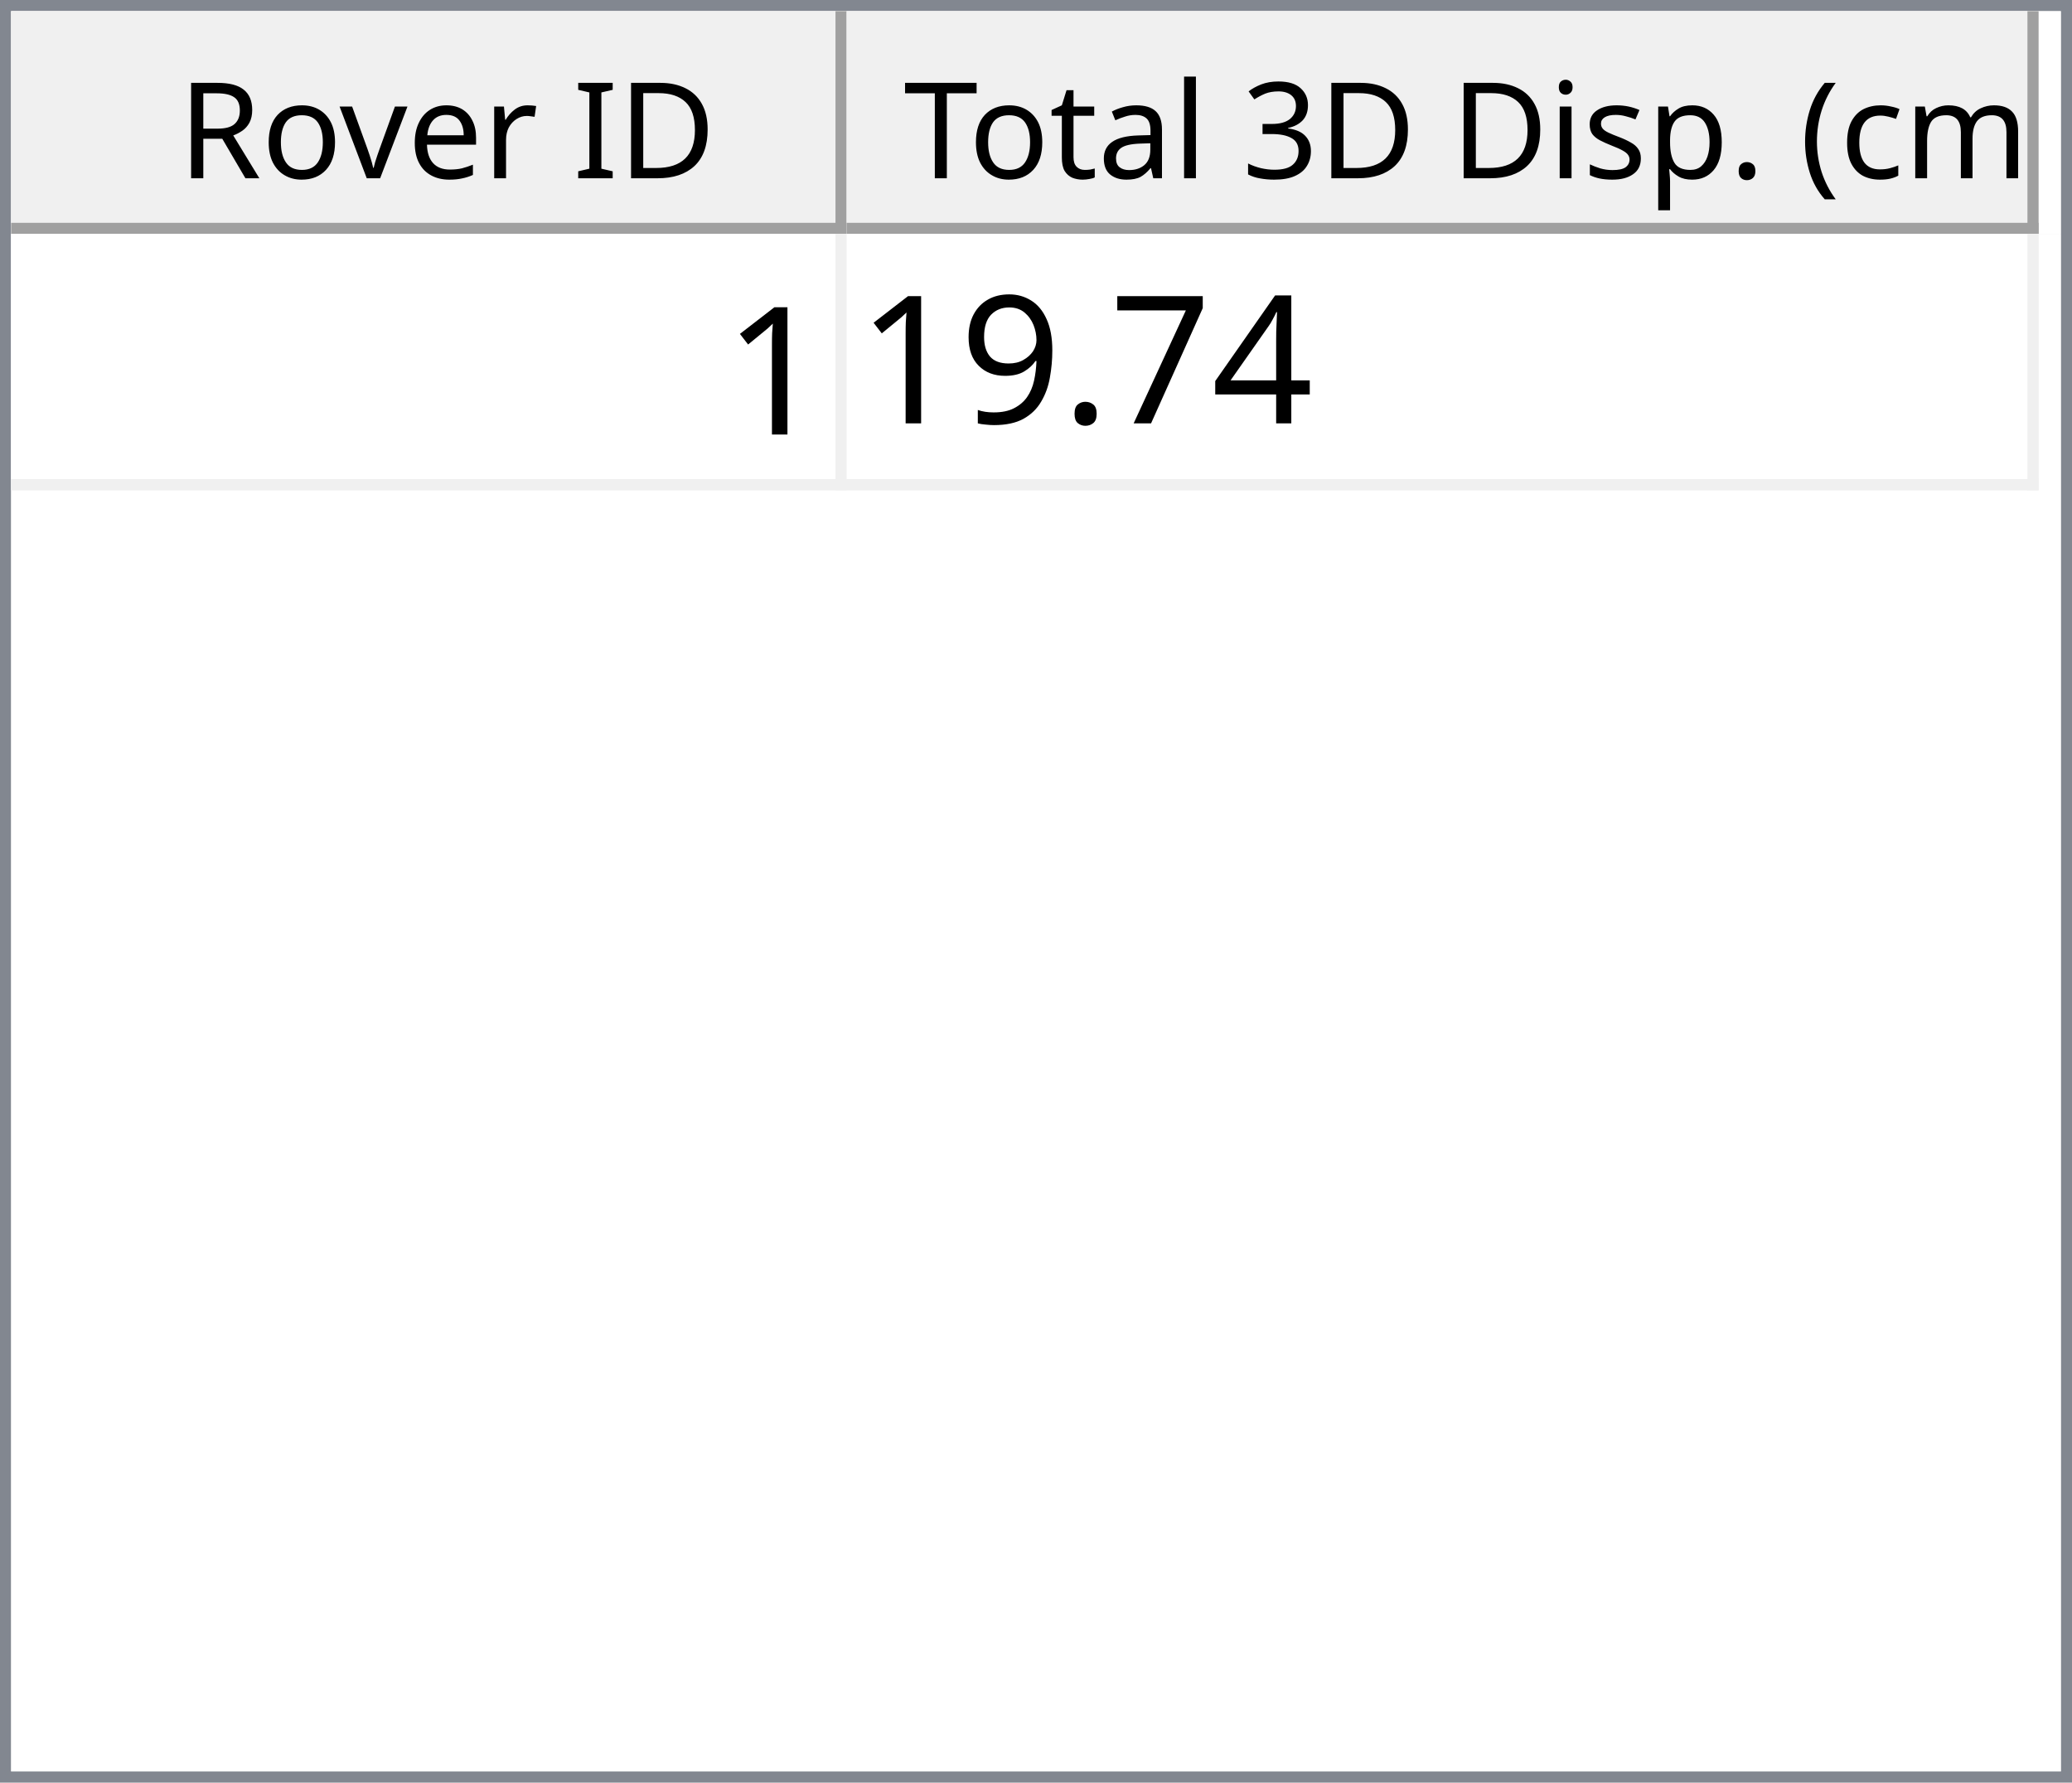
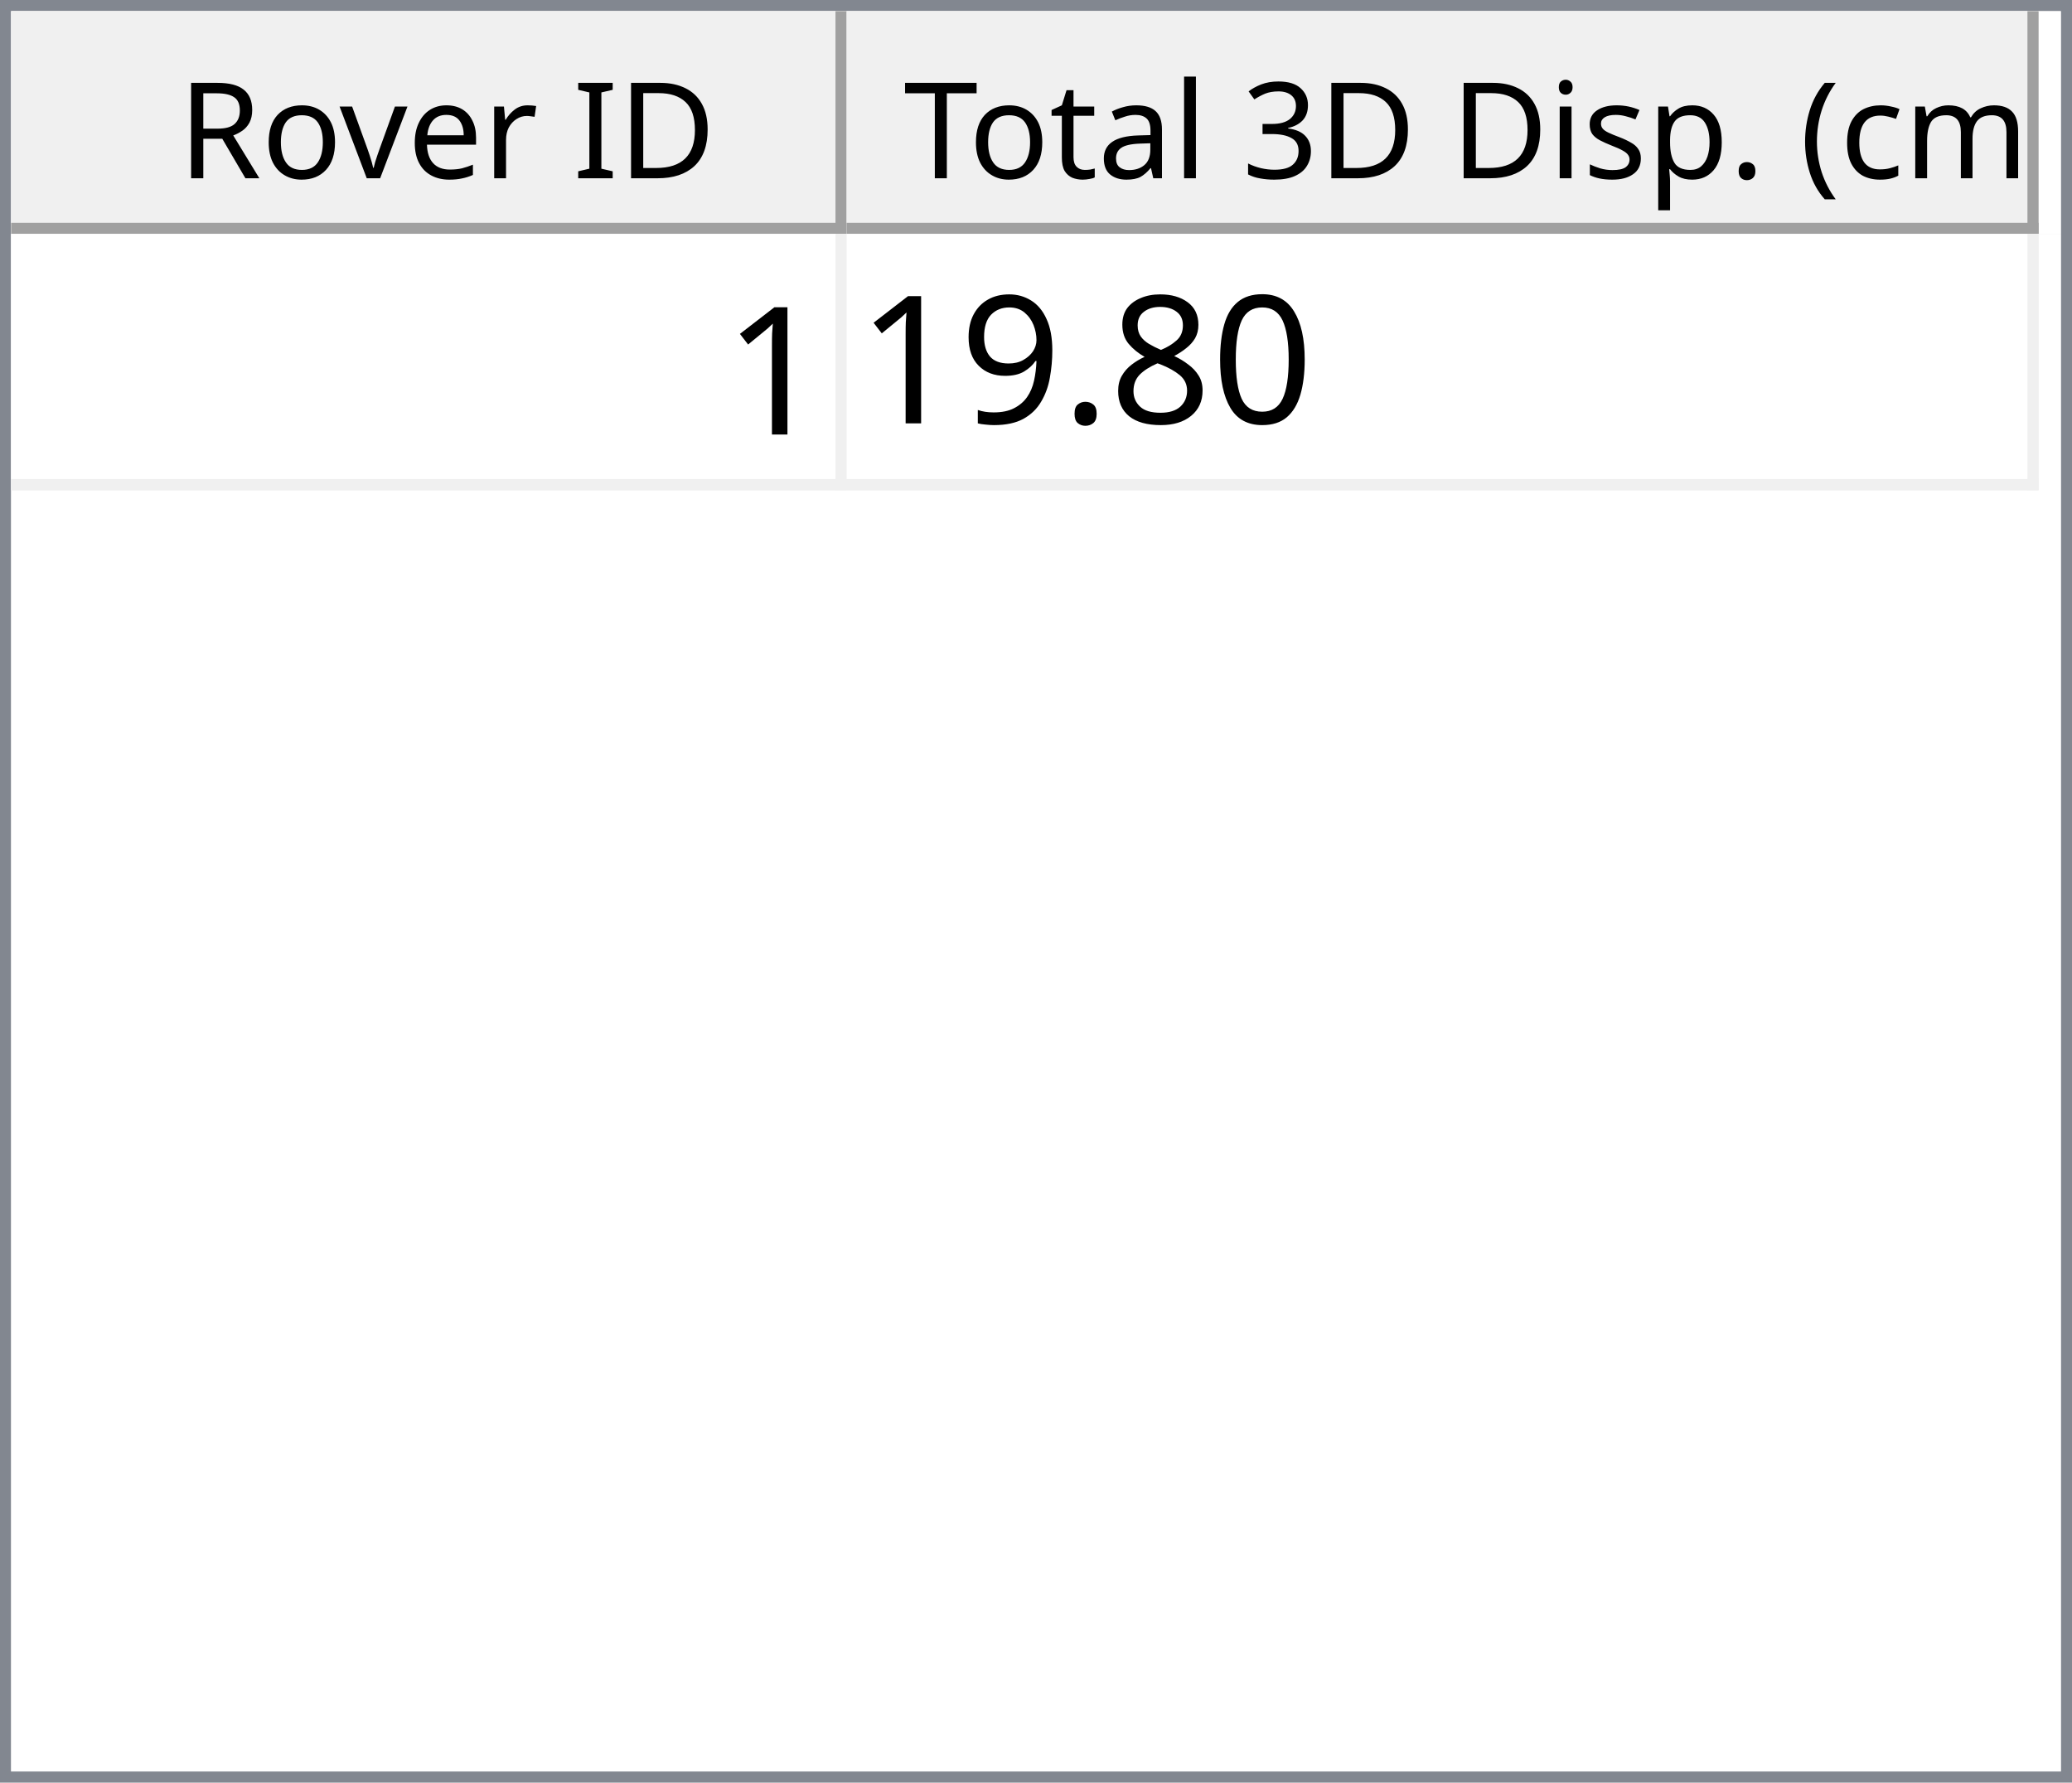
<svg xmlns="http://www.w3.org/2000/svg" style="fill-opacity:1; color-rendering:auto; color-interpolation:auto; text-rendering:auto; stroke:black; stroke-linecap:square; stroke-miterlimit:10; shape-rendering:auto; stroke-opacity:1; fill:black; stroke-dasharray:none; font-weight:normal; stroke-width:1; font-family:'Dialog'; font-style:normal; stroke-linejoin:miter; font-size:12px; stroke-dashoffset:0; image-rendering:auto;" width="186" height="160">
  <defs id="genericDefs" />
  <g>
    <defs id="defs1">
      <clipPath clipPathUnits="userSpaceOnUse" id="clipPath1">
        <path d="M0 0 L186 0 L186 160 L0 160 L0 0 Z" />
      </clipPath>
      <clipPath clipPathUnits="userSpaceOnUse" id="clipPath2">
        <path d="M0 0 L0 160 L186 160 L186 0 Z" />
      </clipPath>
      <clipPath clipPathUnits="userSpaceOnUse" id="clipPath3">
        <path d="M0 0 L0 20 L184 20 L184 0 Z" />
      </clipPath>
      <clipPath clipPathUnits="userSpaceOnUse" id="clipPath4">
        <path d="M0 0 L0 20 L75 20 L75 0 Z" />
      </clipPath>
      <clipPath clipPathUnits="userSpaceOnUse" id="clipPath5">
        <path d="M1 1 L1 19 L74 19 L74 1 Z" />
      </clipPath>
      <clipPath clipPathUnits="userSpaceOnUse" id="clipPath6">
        <path d="M0 0 L0 18 L73 18 L73 0 Z" />
      </clipPath>
      <clipPath clipPathUnits="userSpaceOnUse" id="clipPath7">
        <path d="M-0.5 -0.5 L-0.5 19.5 L74.5 19.5 L74.5 -0.5 Z" />
      </clipPath>
      <clipPath clipPathUnits="userSpaceOnUse" id="clipPath8">
        <path d="M0 0 L0 20 L107 20 L107 0 Z" />
      </clipPath>
      <clipPath clipPathUnits="userSpaceOnUse" id="clipPath9">
        <path d="M1 1 L1 19 L106 19 L106 1 Z" />
      </clipPath>
      <clipPath clipPathUnits="userSpaceOnUse" id="clipPath10">
        <path d="M0 0 L0 18 L105 18 L105 0 Z" />
      </clipPath>
      <clipPath clipPathUnits="userSpaceOnUse" id="clipPath11">
        <path d="M-0.5 -0.5 L-0.5 19.5 L106.5 19.5 L106.5 -0.5 Z" />
      </clipPath>
      <clipPath clipPathUnits="userSpaceOnUse" id="clipPath12">
        <path d="M0 0 L0 138 L184 138 L184 0 Z" />
      </clipPath>
      <clipPath clipPathUnits="userSpaceOnUse" id="clipPath13">
        <path d="M0 0 L0 23 L182 23 L182 0 Z" />
      </clipPath>
      <clipPath clipPathUnits="userSpaceOnUse" id="clipPath14">
        <path d="M-0.5 -0.5 L-0.5 22.5 L181.5 22.5 L181.5 -0.5 Z" />
      </clipPath>
      <clipPath clipPathUnits="userSpaceOnUse" id="clipPath15">
        <path d="M0 0 L0 22 L74 22 L74 0 Z" />
      </clipPath>
      <clipPath clipPathUnits="userSpaceOnUse" id="clipPath16">
        <path d="M0 0 L0 22 L106 22 L106 0 Z" />
      </clipPath>
      <font horiz-adv-x="64.551" id="font1">
        <font-face ascent="107.91" descent="25.098" units-per-em="100" style="font-style:normal; font-family:Segoe UI; font-weight:normal;" />
        <missing-glyph horiz-adv-x="64.551" d="M8.109 0 L8.109 68.266 L56.453 68.266 L56.453 0 L8.109 0 ZM15.328 7.234 L49.219 7.234 L49.219 61.031 L15.328 61.031 L15.328 7.234 Z" />
        <glyph unicode="D" horiz-adv-x="70.117" d="M9.188 0 L9.188 70.016 L28.516 70.016 Q65.531 70.016 65.531 35.891 Q65.531 19.672 55.25 9.836 Q44.969 0 27.734 0 L9.188 0 ZM17.391 62.594 L17.391 7.422 L27.828 7.422 Q41.609 7.422 49.273 14.797 Q56.938 22.172 56.938 35.688 Q56.938 62.594 28.328 62.594 L17.391 62.594 Z" />
        <glyph unicode="I" horiz-adv-x="26.611" d="M17.391 0 L9.188 0 L9.188 70.016 L17.391 70.016 L17.391 0 Z" />
        <glyph unicode=" " horiz-adv-x="27.393" d="" />
        <glyph unicode="r" horiz-adv-x="34.766" d="M34.188 41.891 Q32.078 43.5 28.125 43.5 Q23 43.5 19.555 38.672 Q16.109 33.844 16.109 25.484 L16.109 0 L8.109 0 L8.109 50 L16.109 50 L16.109 39.703 L16.312 39.703 Q18.016 44.969 21.531 47.922 Q25.047 50.875 29.391 50.875 Q32.516 50.875 34.188 50.203 L34.188 41.891 Z" />
        <glyph unicode="e" horiz-adv-x="52.295" d="M48.297 23 L12.984 23 Q13.188 14.656 17.484 10.109 Q21.781 5.562 29.297 5.562 Q37.75 5.562 44.828 11.141 L44.828 3.609 Q38.234 -1.172 27.391 -1.172 Q16.797 -1.172 10.742 5.641 Q4.688 12.453 4.688 24.812 Q4.688 36.469 11.305 43.82 Q17.922 51.172 27.734 51.172 Q37.547 51.172 42.922 44.828 Q48.297 38.484 48.297 27.203 L48.297 23 ZM40.094 29.781 Q40.047 36.719 36.75 40.578 Q33.453 44.438 27.594 44.438 Q21.922 44.438 17.969 40.383 Q14.016 36.328 13.094 29.781 L40.094 29.781 Z" />
        <glyph unicode="v" horiz-adv-x="47.9" d="M47.406 50 L27.484 0 L19.625 0 L0.688 50 L9.469 50 L22.172 13.672 Q23.578 9.672 23.922 6.688 L24.125 6.688 Q24.609 10.453 25.688 13.484 L38.969 50 L47.406 50 Z" />
        <glyph unicode="o" horiz-adv-x="58.594" d="M29 -1.172 Q17.922 -1.172 11.305 5.836 Q4.688 12.844 4.688 24.422 Q4.688 37.016 11.57 44.094 Q18.453 51.172 30.172 51.172 Q41.359 51.172 47.633 44.289 Q53.906 37.406 53.906 25.203 Q53.906 13.234 47.141 6.031 Q40.375 -1.172 29 -1.172 ZM29.594 44.438 Q21.875 44.438 17.383 39.188 Q12.891 33.938 12.891 24.703 Q12.891 15.828 17.43 10.695 Q21.969 5.562 29.594 5.562 Q37.359 5.562 41.531 10.594 Q45.703 15.625 45.703 24.906 Q45.703 34.281 41.531 39.359 Q37.359 44.438 29.594 44.438 Z" />
        <glyph unicode="R" horiz-adv-x="59.814" d="M59.375 0 L49.609 0 L37.891 19.625 Q36.281 22.359 34.766 24.289 Q33.25 26.219 31.664 27.438 Q30.078 28.656 28.25 29.219 Q26.422 29.781 24.125 29.781 L17.391 29.781 L17.391 0 L9.188 0 L9.188 70.016 L30.078 70.016 Q34.672 70.016 38.555 68.867 Q42.438 67.719 45.289 65.375 Q48.141 63.031 49.758 59.547 Q51.375 56.062 51.375 51.375 Q51.375 47.703 50.273 44.656 Q49.172 41.609 47.148 39.211 Q45.125 36.812 42.266 35.133 Q39.406 33.453 35.844 32.516 L35.844 32.328 Q37.594 31.547 38.891 30.547 Q40.188 29.547 41.359 28.18 Q42.531 26.812 43.68 25.078 Q44.828 23.344 46.234 21.047 L59.375 0 ZM17.391 62.594 L17.391 37.203 L28.516 37.203 Q31.594 37.203 34.203 38.133 Q36.812 39.062 38.719 40.797 Q40.625 42.531 41.703 45.047 Q42.781 47.562 42.781 50.688 Q42.781 56.297 39.141 59.445 Q35.5 62.594 28.609 62.594 L17.391 62.594 Z" />
        <glyph unicode=")" horiz-adv-x="30.176" d="M8.297 -15.922 L1.172 -15.922 Q16.406 2.344 16.406 26.812 Q16.406 51.469 1.078 70.016 L8.297 70.016 Q23.531 52.156 23.531 26.703 Q23.531 1.375 8.297 -15.922 Z" />
        <glyph unicode="m" horiz-adv-x="86.133" d="M79.109 0 L71.094 0 L71.094 28.719 Q71.094 37.016 68.531 40.727 Q65.969 44.438 59.906 44.438 Q54.781 44.438 51.195 39.75 Q47.609 35.062 47.609 28.516 L47.609 0 L39.594 0 L39.594 29.688 Q39.594 44.438 28.219 44.438 Q22.953 44.438 19.531 40.016 Q16.109 35.594 16.109 28.516 L16.109 0 L8.109 0 L8.109 50 L16.109 50 L16.109 42.094 L16.312 42.094 Q21.625 51.172 31.844 51.172 Q36.969 51.172 40.773 48.312 Q44.578 45.453 46 40.828 Q51.562 51.172 62.594 51.172 Q79.109 51.172 79.109 30.812 L79.109 0 Z" />
        <glyph unicode="c" horiz-adv-x="46.191" d="M42.188 2.297 Q36.422 -1.172 28.516 -1.172 Q17.828 -1.172 11.258 5.789 Q4.688 12.75 4.688 23.828 Q4.688 36.188 11.766 43.68 Q18.844 51.172 30.672 51.172 Q37.25 51.172 42.281 48.734 L42.281 40.531 Q36.719 44.438 30.375 44.438 Q22.703 44.438 17.797 38.945 Q12.891 33.453 12.891 24.516 Q12.891 15.719 17.508 10.641 Q22.125 5.562 29.891 5.562 Q36.422 5.562 42.188 9.906 L42.188 2.297 Z" />
        <glyph unicode="(" horiz-adv-x="30.176" d="M29.109 -15.922 L21.969 -15.922 Q6.844 1.375 6.844 26.703 Q6.844 52.156 21.969 70.016 L29.203 70.016 Q13.875 51.469 13.875 26.812 Q13.875 2.344 29.109 -15.922 Z" />
        <glyph unicode="." horiz-adv-x="21.68" d="M10.891 -1.078 Q8.641 -1.078 7.055 0.539 Q5.469 2.156 5.469 4.391 Q5.469 6.641 7.055 8.273 Q8.641 9.906 10.891 9.906 Q13.188 9.906 14.797 8.273 Q16.406 6.641 16.406 4.391 Q16.406 2.156 14.797 0.539 Q13.188 -1.078 10.891 -1.078 Z" />
        <glyph unicode="p" horiz-adv-x="58.789" d="M16.312 7.234 L16.109 7.234 L16.109 -23 L8.109 -23 L8.109 50 L16.109 50 L16.109 41.219 L16.312 41.219 Q22.219 51.172 33.594 51.172 Q43.266 51.172 48.688 44.461 Q54.109 37.75 54.109 26.469 Q54.109 13.922 48 6.375 Q41.891 -1.172 31.297 -1.172 Q21.578 -1.172 16.312 7.234 ZM16.109 27.391 L16.109 20.406 Q16.109 14.203 20.141 9.883 Q24.172 5.562 30.375 5.562 Q37.641 5.562 41.773 11.133 Q45.906 16.703 45.906 26.609 Q45.906 34.969 42.047 39.703 Q38.188 44.438 31.594 44.438 Q24.609 44.438 20.359 39.578 Q16.109 34.719 16.109 27.391 Z" />
        <glyph unicode="s" horiz-adv-x="42.432" d="M5.078 1.812 L5.078 10.406 Q11.625 5.562 19.484 5.562 Q30.031 5.562 30.031 12.594 Q30.031 14.594 29.125 15.992 Q28.219 17.391 26.68 18.461 Q25.141 19.531 23.07 20.383 Q21 21.234 18.609 22.172 Q15.281 23.484 12.766 24.828 Q10.25 26.172 8.57 27.859 Q6.891 29.547 6.031 31.695 Q5.172 33.844 5.172 36.719 Q5.172 40.234 6.789 42.945 Q8.406 45.656 11.086 47.484 Q13.766 49.312 17.211 50.242 Q20.656 51.172 24.312 51.172 Q30.812 51.172 35.938 48.922 L35.938 40.828 Q30.422 44.438 23.25 44.438 Q21 44.438 19.195 43.922 Q17.391 43.406 16.094 42.477 Q14.797 41.547 14.086 40.258 Q13.375 38.969 13.375 37.406 Q13.375 35.453 14.086 34.133 Q14.797 32.812 16.164 31.789 Q17.531 30.766 19.484 29.938 Q21.438 29.109 23.922 28.125 Q27.25 26.859 29.883 25.516 Q32.516 24.172 34.375 22.484 Q36.234 20.797 37.234 18.602 Q38.234 16.406 38.234 13.375 Q38.234 9.672 36.602 6.938 Q34.969 4.203 32.234 2.398 Q29.5 0.594 25.93 -0.289 Q22.359 -1.172 18.453 -1.172 Q10.75 -1.172 5.078 1.812 Z" />
        <glyph unicode="i" horiz-adv-x="24.219" d="M12.203 62.703 Q10.062 62.703 8.547 64.164 Q7.031 65.625 7.031 67.875 Q7.031 70.125 8.547 71.609 Q10.062 73.094 12.203 73.094 Q14.406 73.094 15.945 71.609 Q17.484 70.125 17.484 67.875 Q17.484 65.719 15.945 64.211 Q14.406 62.703 12.203 62.703 ZM16.109 0 L8.109 0 L8.109 50 L16.109 50 L16.109 0 Z" />
        <glyph unicode="3" horiz-adv-x="53.906" d="M46.531 19.828 Q46.531 15.094 44.75 11.211 Q42.969 7.328 39.719 4.57 Q36.469 1.812 31.93 0.297 Q27.391 -1.219 21.922 -1.219 Q11.922 -1.219 6 2.594 L6 11.188 Q13.094 5.609 22.219 5.609 Q25.875 5.609 28.828 6.539 Q31.781 7.469 33.906 9.227 Q36.031 10.984 37.18 13.477 Q38.328 15.969 38.328 19.094 Q38.328 32.812 18.797 32.812 L12.984 32.812 L12.984 39.594 L18.5 39.594 Q35.797 39.594 35.797 52.484 Q35.797 64.406 22.609 64.406 Q15.188 64.406 8.688 59.422 L8.688 67.188 Q15.375 71.188 24.609 71.188 Q29 71.188 32.57 69.969 Q36.141 68.75 38.68 66.555 Q41.219 64.359 42.609 61.281 Q44 58.203 44 54.5 Q44 40.672 30.031 36.719 L30.031 36.531 Q33.594 36.141 36.625 34.797 Q39.656 33.453 41.852 31.305 Q44.047 29.156 45.289 26.25 Q46.531 23.344 46.531 19.828 Z" />
        <glyph unicode="l" horiz-adv-x="24.219" d="M16.109 0 L8.109 0 L8.109 74.031 L16.109 74.031 L16.109 0 Z" />
        <glyph unicode="a" horiz-adv-x="50.879" d="M43.891 0 L35.891 0 L35.891 7.812 L35.688 7.812 Q30.469 -1.172 20.312 -1.172 Q12.844 -1.172 8.617 2.781 Q4.391 6.734 4.391 13.281 Q4.391 27.297 20.906 29.594 L35.891 31.688 Q35.891 44.438 25.594 44.438 Q16.547 44.438 9.281 38.281 L9.281 46.484 Q16.656 51.172 26.266 51.172 Q43.891 51.172 43.891 32.516 L43.891 0 ZM35.891 25.297 L23.828 23.641 Q18.266 22.859 15.43 20.875 Q12.594 18.891 12.594 13.875 Q12.594 10.203 15.211 7.883 Q17.828 5.562 22.172 5.562 Q28.125 5.562 32.008 9.742 Q35.891 13.922 35.891 20.312 L35.891 25.297 Z" />
        <glyph unicode="t" horiz-adv-x="33.887" d="M31.297 0.484 Q28.469 -1.078 23.828 -1.078 Q10.688 -1.078 10.688 13.578 L10.688 43.172 L2.094 43.172 L2.094 50 L10.688 50 L10.688 62.203 L18.703 64.797 L18.703 50 L31.297 50 L31.297 43.172 L18.703 43.172 L18.703 14.984 Q18.703 9.969 20.414 7.82 Q22.125 5.672 26.078 5.672 Q29.109 5.672 31.297 7.328 L31.297 0.484 Z" />
        <glyph unicode="T" horiz-adv-x="52.393" d="M50.594 62.594 L30.375 62.594 L30.375 0 L22.172 0 L22.172 62.594 L2 62.594 L2 70.016 L50.594 70.016 L50.594 62.594 Z" />
      </font>
      <font horiz-adv-x="75.0" id="font2">
        <font-face ascent="100.537" descent="21.973" units-per-em="100" style="font-style:normal; font-family:sans-serif; font-weight:normal;" />
        <missing-glyph horiz-adv-x="75.0" d="M12.5 0 L12.5 62.5 L62.5 62.5 L62.5 0 L12.5 0 ZM14.062 1.562 L60.938 1.562 L60.938 60.938 L14.062 60.938 L14.062 1.562 Z" />
        <glyph unicode="1" horiz-adv-x="55.615" d="M37.25 0 L28.469 0 L28.469 56 Q25.297 52.984 20.141 49.953 Q14.984 46.922 10.891 45.406 L10.891 53.906 Q18.266 57.375 23.781 62.305 Q29.297 67.234 31.594 71.875 L37.25 71.875 L37.25 0 Z" />
-         <glyph unicode="4" horiz-adv-x="55.615" d="M32.328 0 L32.328 17.141 L1.266 17.141 L1.266 25.203 L33.938 71.578 L41.109 71.578 L41.109 25.203 L50.781 25.203 L50.781 17.141 L41.109 17.141 L41.109 0 L32.328 0 ZM32.328 25.203 L32.328 57.469 L9.906 25.203 L32.328 25.203 Z" />
-         <glyph unicode="7" horiz-adv-x="55.615" d="M4.734 62.203 L4.734 70.656 L51.078 70.656 L51.078 63.812 Q44.234 56.547 37.523 44.484 Q30.812 32.422 27.156 19.672 Q24.516 10.688 23.781 0 L14.75 0 Q14.891 8.453 18.062 20.414 Q21.234 32.375 27.172 43.484 Q33.109 54.594 39.797 62.203 L4.734 62.203 Z" />
+         <glyph unicode="0" horiz-adv-x="55.615" d="M4.156 35.297 Q4.156 48 6.766 55.742 Q9.375 63.484 14.523 67.68 Q19.672 71.875 27.484 71.875 Q33.25 71.875 37.594 69.555 Q41.938 67.234 44.773 62.867 Q47.609 58.5 49.219 52.227 Q50.828 45.953 50.828 35.297 Q50.828 22.703 48.242 14.969 Q45.656 7.234 40.508 3.008 Q35.359 -1.219 27.484 -1.219 Q17.141 -1.219 11.234 6.203 Q4.156 15.141 4.156 35.297 ZM13.188 35.297 Q13.188 17.672 17.312 11.836 Q21.438 6 27.484 6 Q33.547 6 37.672 11.859 Q41.797 17.719 41.797 35.297 Q41.797 52.984 37.672 58.789 Q33.547 64.594 27.391 64.594 Q21.344 64.594 17.719 59.469 Q13.188 52.938 13.188 35.297 Z" />
+         <glyph unicode="8" horiz-adv-x="55.615" d="M17.672 38.812 Q12.203 40.828 9.57 44.539 Q6.938 48.25 6.938 53.422 Q6.938 61.234 12.555 66.555 Q18.172 71.875 27.484 71.875 Q36.859 71.875 42.578 66.43 Q48.297 60.984 48.297 53.172 Q48.297 48.188 45.68 44.508 Q43.062 40.828 37.75 38.812 Q44.344 36.672 47.781 31.883 Q51.219 27.094 51.219 20.453 Q51.219 11.281 44.727 5.031 Q38.234 -1.219 27.641 -1.219 Q17.047 -1.219 10.547 5.055 Q4.047 11.328 4.047 20.703 Q4.047 27.688 7.594 32.398 Q11.141 37.109 17.672 38.812 ZM15.922 53.719 Q15.922 48.641 19.195 45.414 Q22.469 42.188 27.688 42.188 Q32.766 42.188 36.016 45.383 Q39.266 48.578 39.266 53.219 Q39.266 58.062 35.914 61.359 Q32.562 64.656 27.594 64.656 Q22.562 64.656 19.242 61.43 Q15.922 58.203 15.922 53.719 ZM13.094 20.656 Q13.094 16.891 14.875 13.375 Q16.656 9.859 20.172 7.93 Q23.688 6 27.734 6 Q34.031 6 38.133 10.055 Q42.234 14.109 42.234 20.359 Q42.234 26.703 38.016 30.859 Q33.797 35.016 27.438 35.016 Q21.234 35.016 17.164 30.914 Q13.094 26.812 13.094 20.656 Z" />
        <glyph unicode="." horiz-adv-x="27.783" d="M9.078 0 L9.078 10.016 L19.094 10.016 L19.094 0 L9.078 0 Z" />
        <glyph unicode="9" horiz-adv-x="55.615" d="M5.469 16.547 L13.922 17.328 Q14.984 11.375 18.016 8.688 Q21.047 6 25.781 6 Q29.828 6 32.883 7.859 Q35.938 9.719 37.891 12.82 Q39.844 15.922 41.164 21.195 Q42.484 26.469 42.484 31.938 Q42.484 32.516 42.438 33.688 Q39.797 29.5 35.234 26.883 Q30.672 24.266 25.344 24.266 Q16.453 24.266 10.305 30.711 Q4.156 37.156 4.156 47.703 Q4.156 58.594 10.578 65.234 Q17 71.875 26.656 71.875 Q33.641 71.875 39.43 68.117 Q45.219 64.359 48.219 57.398 Q51.219 50.438 51.219 37.25 Q51.219 23.531 48.242 15.406 Q45.266 7.281 39.383 3.031 Q33.5 -1.219 25.594 -1.219 Q17.188 -1.219 11.867 3.445 Q6.547 8.109 5.469 16.547 ZM41.453 48.141 Q41.453 55.719 37.43 60.156 Q33.406 64.594 27.734 64.594 Q21.875 64.594 17.531 59.812 Q13.188 55.031 13.188 47.406 Q13.188 40.578 17.312 36.305 Q21.438 32.031 27.484 32.031 Q33.594 32.031 37.523 36.305 Q41.453 40.578 41.453 48.141 Z" />
      </font>
    </defs>
    <g style="fill:white; stroke:white;">
      <rect x="0" y="0" width="186" style="clip-path:url(#clipPath1); stroke:none;" height="160" />
    </g>
    <g style="fill:white; text-rendering:optimizeSpeed; color-rendering:optimizeSpeed; image-rendering:optimizeSpeed; shape-rendering:crispEdges; stroke:white; color-interpolation:sRGB;">
      <rect x="0" width="186" height="160" y="0" style="stroke:none;" />
      <path style="stroke:none;" d="M0 160 L186 160 L186 0 L0 0 Z" />
    </g>
    <g style="fill:rgb(240,240,240); font-family:'Segoe UI'; stroke:rgb(240,240,240);">
      <rect x="0" y="0" width="186" style="clip-path:url(#clipPath2); stroke:none;" height="160" />
    </g>
    <g style="fill:rgb(130,135,144); font-family:'Segoe UI'; stroke:rgb(130,135,144);">
      <path d="M0 0 L186 0 L186 160 L0 160 L0 0 ZM1 1 L185 1 L185 159 L1 159 L1 1 Z" style="fill-rule:evenodd; clip-path:url(#clipPath2); stroke:none;" />
    </g>
    <g style="fill:white; font-family:'Segoe UI'; stroke:white;" transform="translate(1,1)">
      <rect x="0" y="0" width="184" style="clip-path:url(#clipPath3); stroke:none;" height="20" />
    </g>
    <g style="fill:rgb(240,240,240); font-family:'Segoe UI'; stroke:rgb(240,240,240);" transform="translate(1,1)">
      <rect x="0" y="0" width="75" style="clip-path:url(#clipPath4); stroke:none;" height="20" />
    </g>
    <g style="font-family:'Segoe UI';" transform="translate(2,2)">
      <text x="14" xml:space="preserve" y="14" style="clip-path:url(#clipPath6); stroke:none;">Rover ID</text>
    </g>
    <g style="fill:rgb(160,160,160); font-family:'Segoe UI'; stroke:rgb(160,160,160); stroke-linejoin:bevel;" transform="translate(1.5,1.5)">
      <line x1="74" x2="74" y1="0" style="fill:none; clip-path:url(#clipPath7);" y2="19" />
    </g>
    <g style="fill:rgb(160,160,160); font-family:'Segoe UI'; stroke:rgb(160,160,160); stroke-linejoin:bevel;" transform="matrix(1,0,0,1,1,1) translate(0.5,0.5)">
      <line x1="0" x2="74" y1="19" style="fill:none; clip-path:url(#clipPath7);" y2="19" />
    </g>
    <g style="fill:rgb(240,240,240); font-family:'Segoe UI'; stroke:rgb(240,240,240);" transform="translate(76,1)">
      <rect x="0" y="0" width="107" style="clip-path:url(#clipPath8); stroke:none;" height="20" />
    </g>
    <g style="font-family:'Segoe UI';" transform="translate(77,2)">
      <text x="1" xml:space="preserve" y="14" style="clip-path:url(#clipPath10); stroke:none;"> Total 3D Disp. (cm)</text>
    </g>
    <g style="fill:rgb(160,160,160); font-family:'Segoe UI'; stroke:rgb(160,160,160); stroke-linejoin:bevel;" transform="translate(76.5,1.5)">
      <line x1="106" x2="106" y1="0" style="fill:none; clip-path:url(#clipPath11);" y2="19" />
    </g>
    <g style="fill:rgb(160,160,160); font-family:'Segoe UI'; stroke:rgb(160,160,160); stroke-linejoin:bevel;" transform="matrix(1,0,0,1,76,1) translate(0.5,0.5)">
      <line x1="0" x2="106" y1="19" style="fill:none; clip-path:url(#clipPath11);" y2="19" />
    </g>
    <g style="fill:white; font-family:'Segoe UI'; stroke:white;" transform="translate(1,21)">
      <rect x="0" y="0" width="184" style="clip-path:url(#clipPath12); stroke:none;" height="138" />
    </g>
    <g style="fill:rgb(240,240,240); font-size:16px; font-family:sans-serif; stroke:rgb(240,240,240);" transform="translate(1,21)">
      <rect x="0" y="0" width="182" style="clip-path:url(#clipPath13); stroke:none;" height="23" />
      <line transform="translate(0.5,0.5)" x1="0" x2="181" y1="22" style="clip-path:url(#clipPath14); fill:none; stroke-linejoin:bevel;" y2="22" />
    </g>
    <g transform="matrix(1,0,0,1,1,21) translate(0.5,0.5)" style="fill:rgb(240,240,240); font-size:16px; font-family:sans-serif; stroke:rgb(240,240,240); stroke-linejoin:bevel;">
      <line x1="74" x2="74" y1="0" style="fill:none; clip-path:url(#clipPath14);" y2="22" />
    </g>
    <g transform="matrix(1,0,0,1,1,21) translate(0.5,0.5)" style="fill:rgb(240,240,240); font-size:16px; font-family:sans-serif; stroke:rgb(240,240,240); stroke-linejoin:bevel;">
      <line x1="181" x2="181" y1="0" style="fill:none; clip-path:url(#clipPath14);" y2="22" />
    </g>
    <g style="fill:white; font-size:16px; font-family:sans-serif; stroke:white;" transform="matrix(1,0,0,1,1,21)">
      <rect x="0" y="0" width="74" style="clip-path:url(#clipPath15); stroke:none;" height="22" />
      <text x="64" y="18" style="fill:black; clip-path:url(#clipPath15); stroke:none;" xml:space="preserve">1</text>
    </g>
    <g style="fill:white; font-size:16px; font-family:sans-serif; stroke:white;" transform="matrix(1,0,0,1,1,21) translate(75,0)">
      <rect x="0" y="0" width="106" style="clip-path:url(#clipPath16); stroke:none;" height="22" />
-       <text x="1" y="17" style="fill:black; clip-path:url(#clipPath16); stroke:none;" xml:space="preserve">19.74</text>
+       <text x="1" y="17" style="fill:black; clip-path:url(#clipPath16); stroke:none;" xml:space="preserve">19.80</text>
    </g>
  </g>
</svg>
